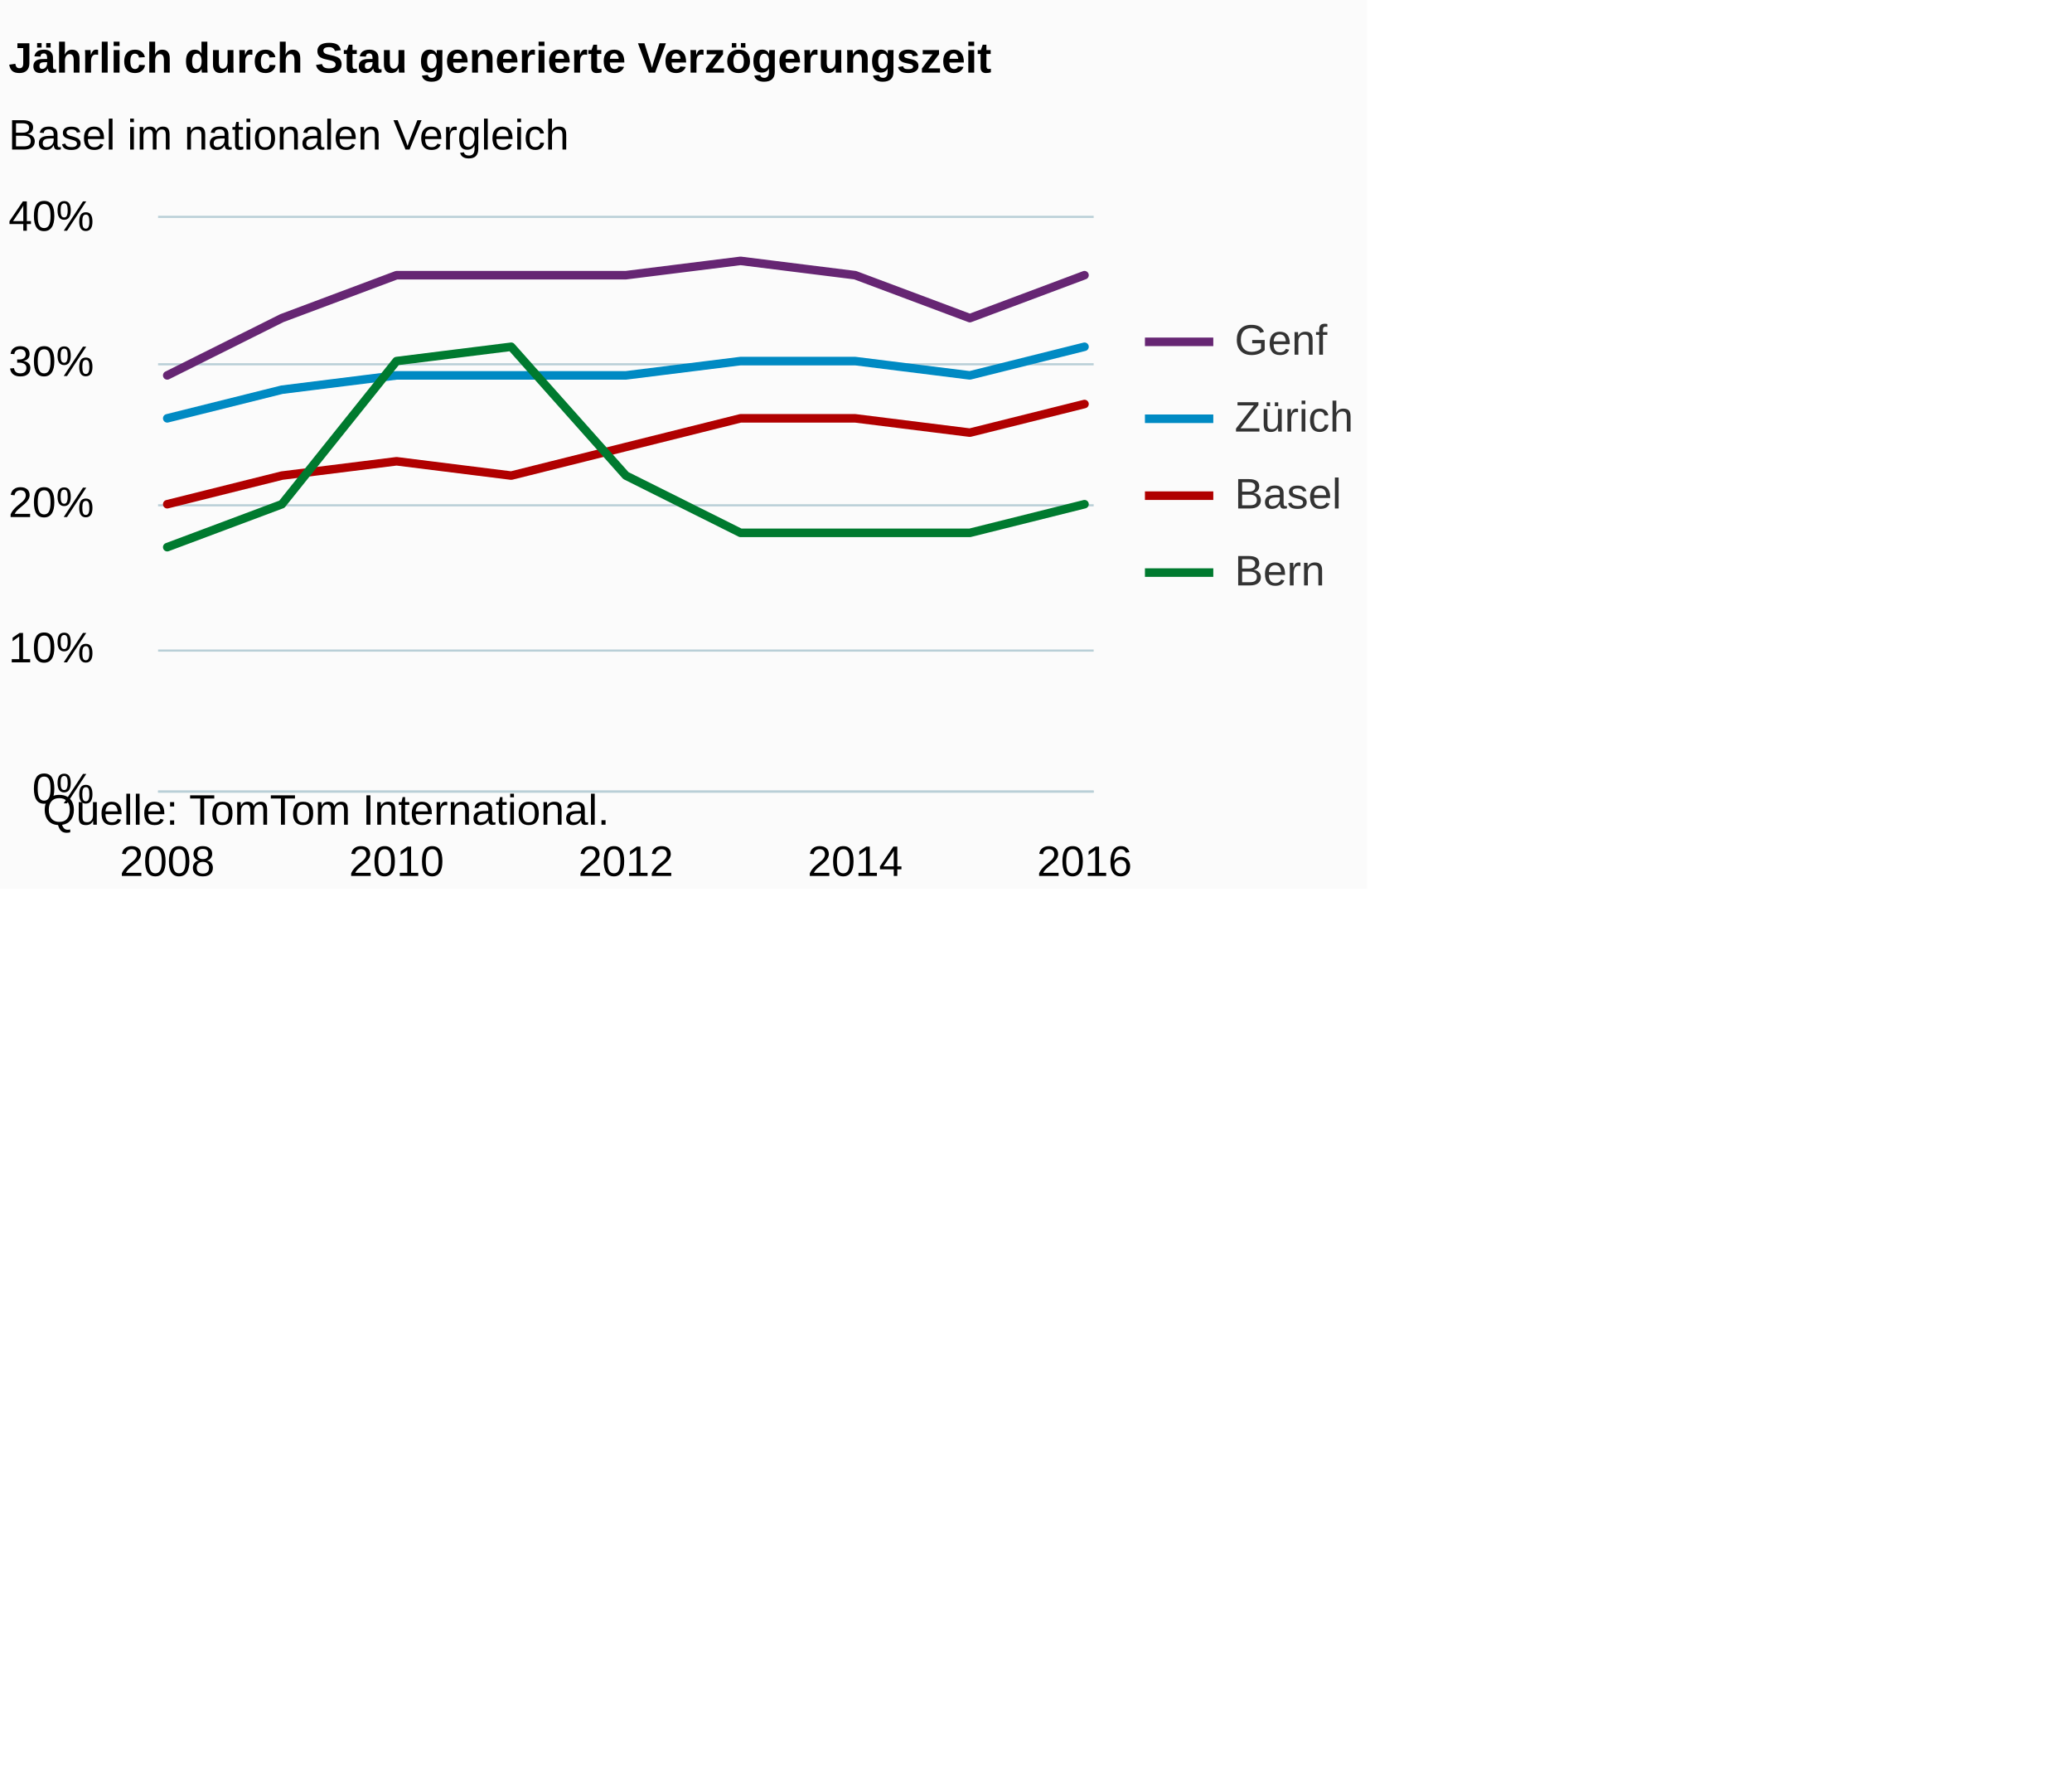
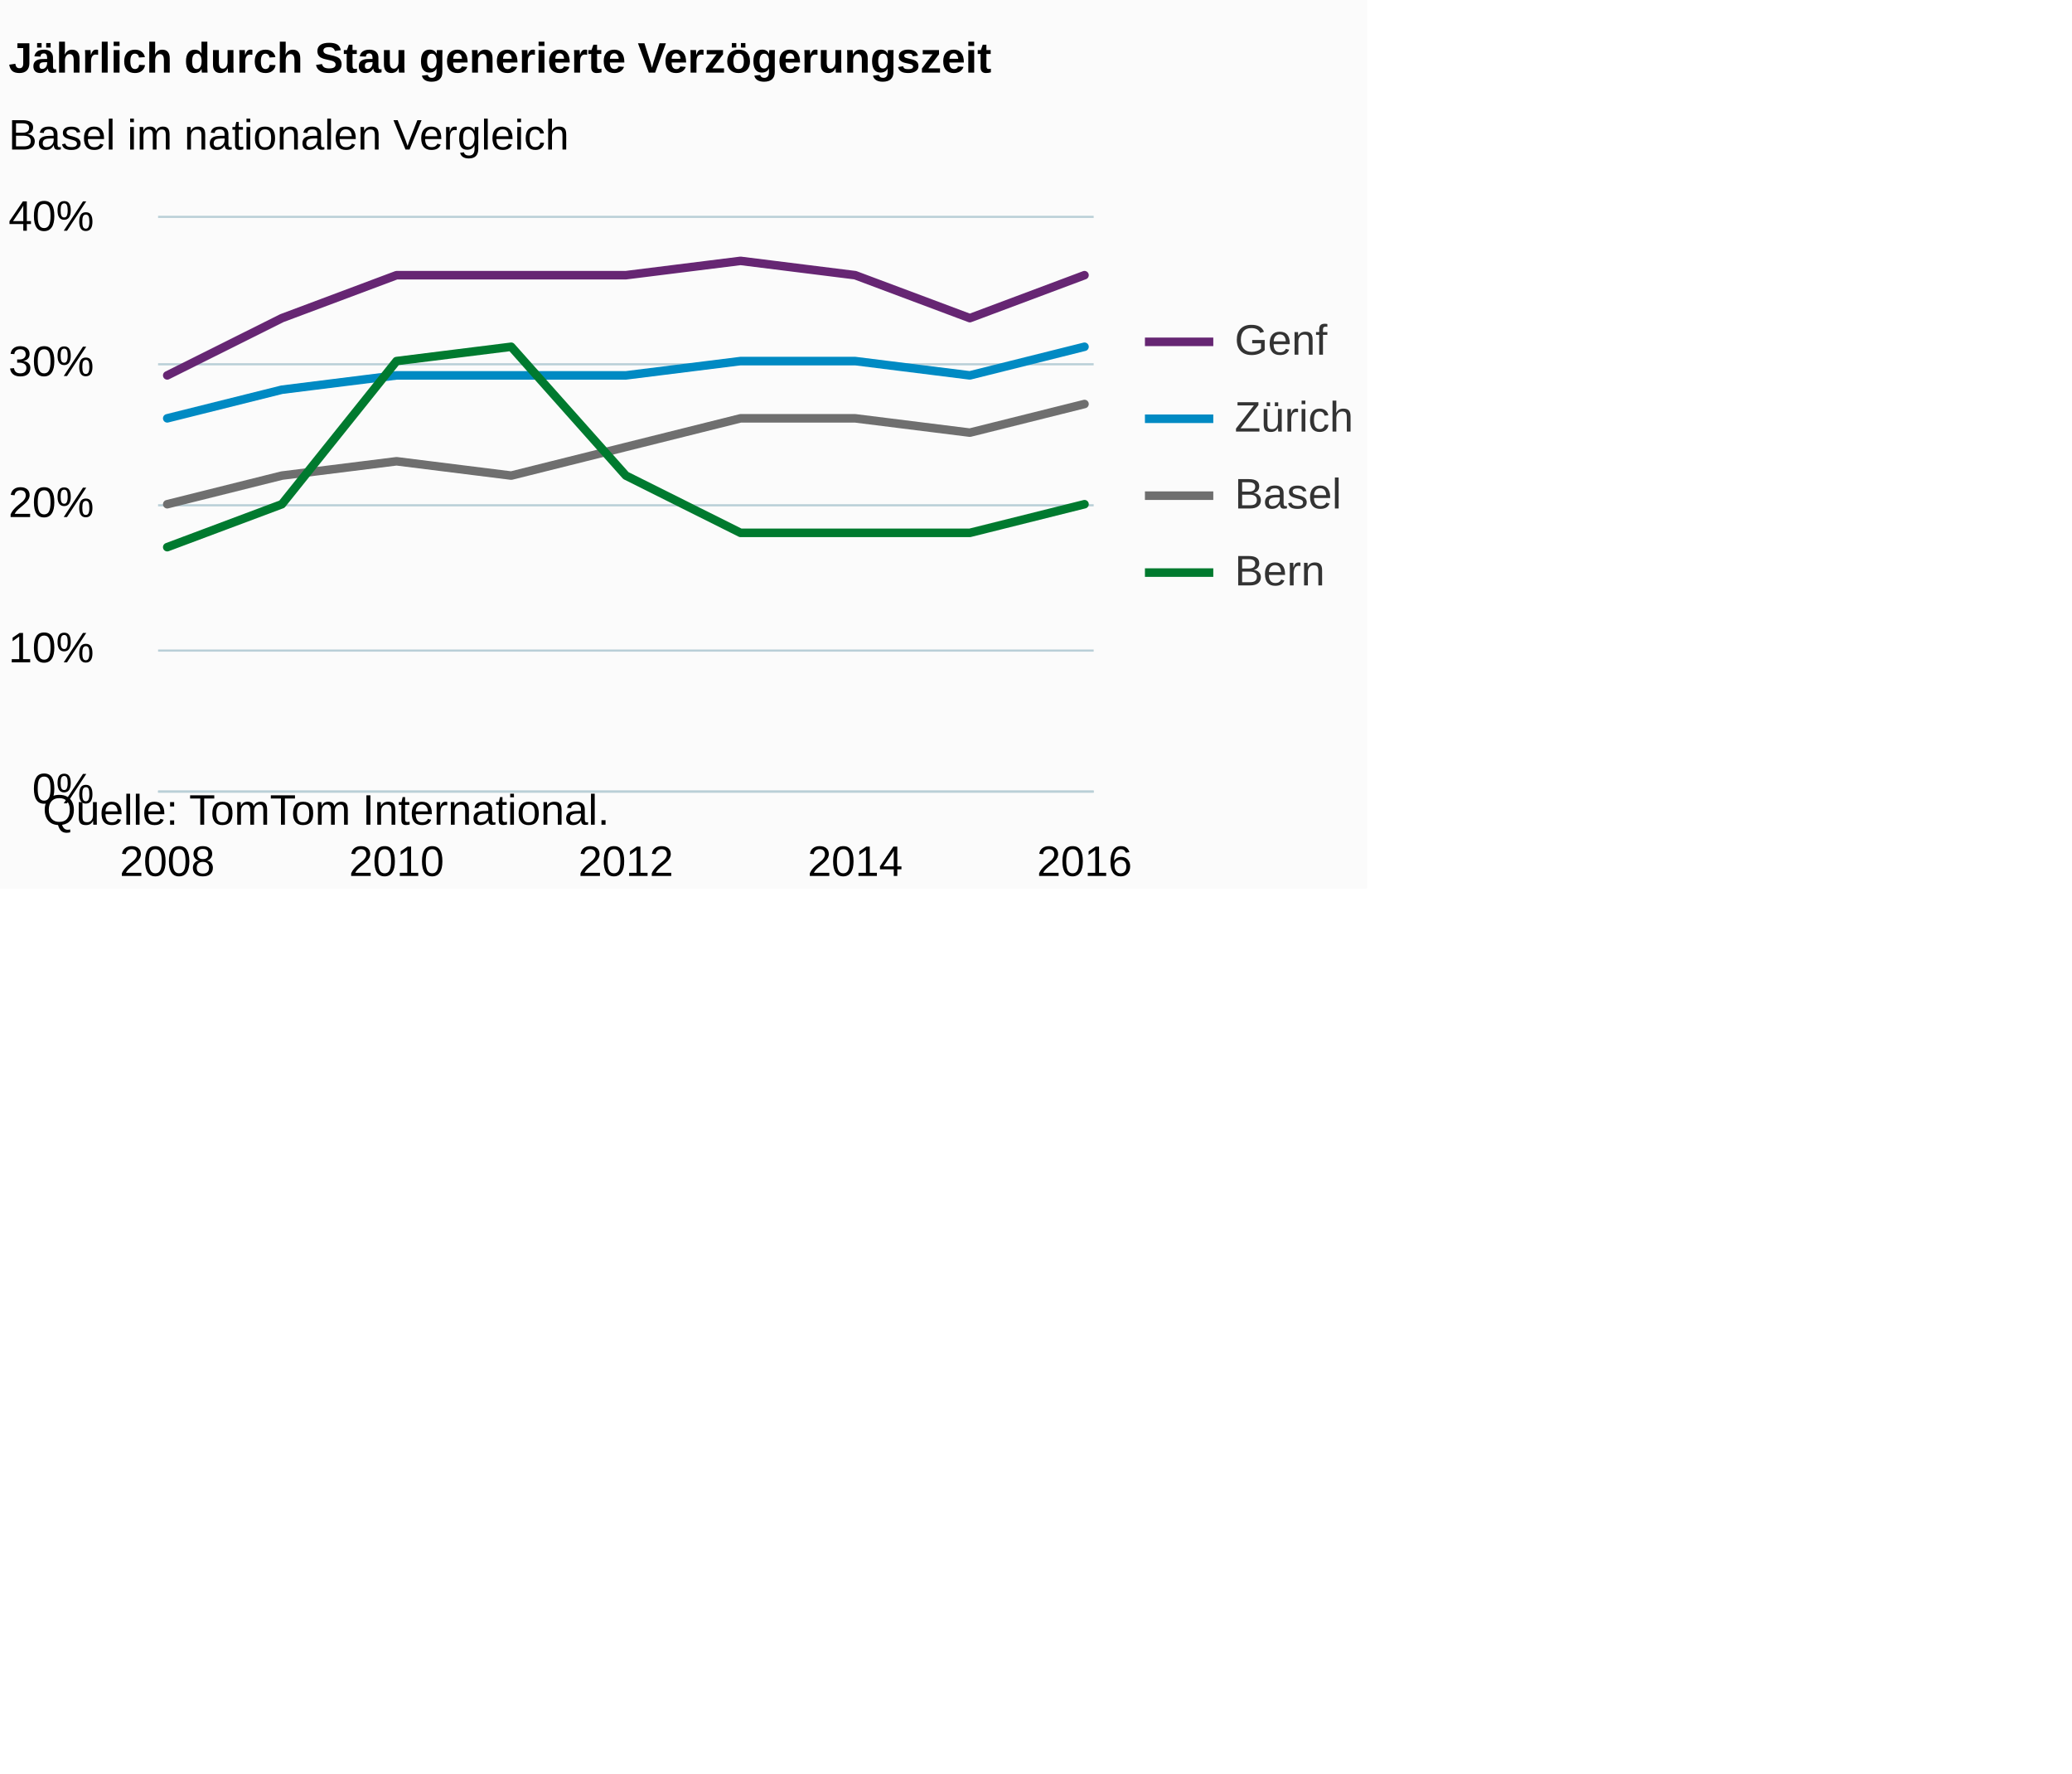
<svg xmlns="http://www.w3.org/2000/svg" version="1.1" class="highcharts-root" style="font-family:Arial;font-size:12px;" viewBox="0 0 485 415">
  <defs>
-     <clipPath id="highcharts-x7u6qz5-6">
+     <clipPath id="highcharts-6e6d45y-6">
      <rect x="0" y="0" width="219" height="134" fill="none" />
    </clipPath>
-     <clipPath id="highcharts-x7u6qz5-7">
+     <clipPath id="highcharts-6e6d45y-7">
      <rect x="0" y="0" width="219" height="134" fill="none" />
    </clipPath>
  </defs>
  <rect fill="#fbfbfb" class="highcharts-background" x="0" y="0" width="320" height="208" rx="0" ry="0" />
  <rect fill="none" class="highcharts-plot-background" x="37" y="51" width="219" height="134" />
  <g class="highcharts-pane-group" data-z-index="0" />
  <g class="highcharts-grid highcharts-xaxis-grid " data-z-index="1">
    <path fill="none" data-z-index="1" class="highcharts-grid-line" d="M 38.5 51 L 38.5 185" opacity="1" />
    <path fill="none" data-z-index="1" class="highcharts-grid-line" d="M 92.5 51 L 92.5 185" opacity="1" />
    <path fill="none" data-z-index="1" class="highcharts-grid-line" d="M 146.5 51 L 146.5 185" opacity="1" />
    <path fill="none" data-z-index="1" class="highcharts-grid-line" d="M 199.5 51 L 199.5 185" opacity="1" />
    <path fill="none" data-z-index="1" class="highcharts-grid-line" d="M 253.5 51 L 253.5 185" opacity="1" />
  </g>
  <g class="highcharts-grid highcharts-yaxis-grid " data-z-index="1">
    <path fill="none" stroke="#B9CFD7" stroke-width="0.5" data-z-index="1" class="highcharts-grid-line" d="M 37 185.25 L 256 185.25" opacity="1" />
    <path fill="none" stroke="#B9CFD7" stroke-width="0.5" data-z-index="1" class="highcharts-grid-line" d="M 37 152.25 L 256 152.25" opacity="1" />
    <path fill="none" stroke="#B9CFD7" stroke-width="0.5" data-z-index="1" class="highcharts-grid-line" d="M 37 118.25 L 256 118.25" opacity="1" />
    <path fill="none" stroke="#B9CFD7" stroke-width="0.5" data-z-index="1" class="highcharts-grid-line" d="M 37 85.25 L 256 85.25" opacity="1" />
    <path fill="none" stroke="#B9CFD7" stroke-width="0.5" data-z-index="1" class="highcharts-grid-line" d="M 37 50.75 L 256 50.75" opacity="1" />
  </g>
  <rect fill="none" class="highcharts-plot-border" data-z-index="1" x="37" y="51" width="219" height="134" />
  <g class="highcharts-axis highcharts-xaxis " data-z-index="2">
    <path fill="none" class="highcharts-axis-line" stroke="#B9CFD7" stroke-width="0.5" data-z-index="7" d="M 37 185.25 L 256 185.25" />
  </g>
  <g class="highcharts-axis highcharts-yaxis " data-z-index="2">
    <path fill="none" class="highcharts-axis-line" data-z-index="7" d="M 37 51 L 37 185" />
  </g>
  <g class="highcharts-series-group" data-z-index="3">
-     <g data-z-index="0.1" class="highcharts-series highcharts-series-0 highcharts-line-series " transform="translate(37,51) scale(1 1)" clip-path="url(#highcharts-x7u6qz5-7)">
-       <path fill="none" d="M 2.147 67 L 28.985 60.3 L 55.824 56.95 L 82.662 60.3 L 109.5 53.6 L 136.338 46.9 L 163.176 46.9 L 190.015 50.25 L 216.853 43.55" class="highcharts-graph" data-z-index="1" stroke="#B00000" stroke-width="2" stroke-linejoin="round" stroke-linecap="round" />
+     <g data-z-index="0.1" class="highcharts-series highcharts-series-0 highcharts-line-series " transform="translate(37,51) scale(1 1)" clip-path="url(#highcharts-6e6d45y-7)">
+       <path fill="none" d="M 2.147 67 L 28.985 60.3 L 55.824 56.95 L 82.662 60.3 L 109.5 53.6 L 136.338 46.9 L 163.176 46.9 L 190.015 50.25 L 216.853 43.55" class="highcharts-graph" data-z-index="1" stroke="#6F6F6F" stroke-width="2" stroke-linejoin="round" stroke-linecap="round" />
    </g>
    <g data-z-index="0.1" class="highcharts-markers highcharts-series-0 highcharts-line-series " transform="translate(37,51) scale(1 1)" clip-path="none" />
-     <g data-z-index="0.1" class="highcharts-series highcharts-series-1 highcharts-line-series " transform="translate(37,51) scale(1 1)" clip-path="url(#highcharts-x7u6qz5-7)">
+     <g data-z-index="0.1" class="highcharts-series highcharts-series-1 highcharts-line-series " transform="translate(37,51) scale(1 1)" clip-path="url(#highcharts-6e6d45y-7)">
      <path fill="none" d="M 2.147 36.85 L 28.985 23.45 L 55.824 13.4 L 82.662 13.4 L 109.5 13.4 L 136.338 10.05 L 163.176 13.4 L 190.015 23.45 L 216.853 13.4" class="highcharts-graph" data-z-index="1" stroke="#662673" stroke-width="2" stroke-linejoin="round" stroke-linecap="round" />
    </g>
    <g data-z-index="0.1" class="highcharts-markers highcharts-series-1 highcharts-line-series " transform="translate(37,51) scale(1 1)" clip-path="none" />
-     <g data-z-index="0.1" class="highcharts-series highcharts-series-2 highcharts-line-series " transform="translate(37,51) scale(1 1)" clip-path="url(#highcharts-x7u6qz5-7)">
+     <g data-z-index="0.1" class="highcharts-series highcharts-series-2 highcharts-line-series " transform="translate(37,51) scale(1 1)" clip-path="url(#highcharts-6e6d45y-7)">
      <path fill="none" d="M 2.147 46.9 L 28.985 40.2 L 55.824 36.85 L 82.662 36.85 L 109.5 36.85 L 136.338 33.5 L 163.176 33.5 L 190.015 36.85 L 216.853 30.15" class="highcharts-graph" data-z-index="1" stroke="#008AC3" stroke-width="2" stroke-linejoin="round" stroke-linecap="round" />
    </g>
    <g data-z-index="0.1" class="highcharts-markers highcharts-series-2 highcharts-line-series " transform="translate(37,51) scale(1 1)" clip-path="none" />
-     <g data-z-index="0.1" class="highcharts-series highcharts-series-3 highcharts-line-series " transform="translate(37,51) scale(1 1)" clip-path="url(#highcharts-x7u6qz5-7)">
+     <g data-z-index="0.1" class="highcharts-series highcharts-series-3 highcharts-line-series " transform="translate(37,51) scale(1 1)" clip-path="url(#highcharts-6e6d45y-7)">
      <path fill="none" d="M 2.147 77.05 L 28.985 67 L 55.824 33.5 L 82.662 30.15 L 109.5 60.3 L 136.338 73.7 L 163.176 73.7 L 190.015 73.7 L 216.853 67" class="highcharts-graph" data-z-index="1" stroke="#007A2F" stroke-width="2" stroke-linejoin="round" stroke-linecap="round" />
    </g>
    <g data-z-index="0.1" class="highcharts-markers highcharts-series-3 highcharts-line-series " transform="translate(37,51) scale(1 1)" clip-path="none" />
  </g>
  <text x="2" text-anchor="start" class="highcharts-title" data-z-index="4" style="color:#000000;font-size:10px;font-weight:bold;fill:#000000;" y="17">
    <tspan>Jährlich durch  Stau generierte Verzögerungszeit</tspan>
  </text>
  <text x="2" text-anchor="start" class="highcharts-subtitle" data-z-index="4" style="color:#000000;font-size:10px;font-weight:normal;font-family:Arial;fill:#000000;" y="35">
    <tspan>Basel im nationalen Vergleich</tspan>
  </text>
  <g class="highcharts-legend" data-z-index="7" transform="translate(268,75)">
    <rect fill="none" class="highcharts-legend-box" rx="0" ry="0" x="0" y="0" width="50" height="67" visibility="visible" />
    <g data-z-index="1">
      <g>
        <g class="highcharts-legend-item highcharts-line-series highcharts-color-undefined highcharts-series-1" data-z-index="1" transform="translate(0,-5)">
          <path fill="none" d="M 0 10 L 16 10" class="highcharts-graph" stroke="#662673" stroke-width="2" />
          <text x="21" style="color:#333333;font-size:10px;font-weight:normal;cursor:pointer;fill:#333333;" text-anchor="start" data-z-index="2" y="13">
            <tspan>Genf</tspan>
          </text>
        </g>
        <g class="highcharts-legend-item highcharts-line-series highcharts-color-undefined highcharts-series-2" data-z-index="1" transform="translate(0,13)">
          <path fill="none" d="M 0 10 L 16 10" class="highcharts-graph" stroke="#008AC3" stroke-width="2" />
          <text x="21" y="13" style="color:#333333;font-size:10px;font-weight:normal;cursor:pointer;fill:#333333;" text-anchor="start" data-z-index="2">
            <tspan>Zürich</tspan>
          </text>
        </g>
        <g class="highcharts-legend-item highcharts-line-series highcharts-color-undefined highcharts-series-0" data-z-index="1" transform="translate(0,31)">
-           <path fill="none" d="M 0 10 L 16 10" class="highcharts-graph" stroke="#B00000" stroke-width="2" />
+           <path fill="none" d="M 0 10 L 16 10" class="highcharts-graph" stroke="#6F6F6F" stroke-width="2" />
          <text x="21" y="13" style="color:#333333;font-size:10px;font-weight:normal;cursor:pointer;fill:#333333;" text-anchor="start" data-z-index="2">
            <tspan>Basel</tspan>
          </text>
        </g>
        <g class="highcharts-legend-item highcharts-line-series highcharts-color-undefined highcharts-series-3" data-z-index="1" transform="translate(0,49)">
          <path fill="none" d="M 0 10 L 16 10" class="highcharts-graph" stroke="#007A2F" stroke-width="2" />
          <text x="21" y="13" style="color:#333333;font-size:10px;font-weight:normal;cursor:pointer;fill:#333333;" text-anchor="start" data-z-index="2">
            <tspan>Bern</tspan>
          </text>
        </g>
      </g>
    </g>
  </g>
  <g class="highcharts-axis-labels highcharts-xaxis-labels " data-z-index="7">
    <text x="39.147" style="color:#000000;cursor:default;font-size:10;fill:#000000;" text-anchor="middle" transform="translate(0,0)" y="205" opacity="1">2008</text>
    <text x="92.824" style="color:#000000;cursor:default;font-size:10;fill:#000000;" text-anchor="middle" transform="translate(0,0)" y="205" opacity="1">2010</text>
    <text x="146.5" style="color:#000000;cursor:default;font-size:10;fill:#000000;" text-anchor="middle" transform="translate(0,0)" y="205" opacity="1">2012</text>
    <text x="200.176" style="color:#000000;cursor:default;font-size:10;fill:#000000;" text-anchor="middle" transform="translate(0,0)" y="205" opacity="1">2014</text>
    <text x="253.853" style="color:#000000;cursor:default;font-size:10;fill:#000000;" text-anchor="middle" transform="translate(0,0)" y="205" opacity="1">2016</text>
  </g>
  <g class="highcharts-axis-labels highcharts-yaxis-labels " data-z-index="7">
    <text x="22" style="color:#000000;cursor:default;font-size:10;fill:#000000;" text-anchor="end" transform="translate(0,0)" y="188" opacity="1">0%</text>
    <text x="22" style="color:#000000;cursor:default;font-size:10;fill:#000000;" text-anchor="end" transform="translate(0,0)" y="155" opacity="1">10%</text>
    <text x="22" style="color:#000000;cursor:default;font-size:10;fill:#000000;" text-anchor="end" transform="translate(0,0)" y="121" opacity="1">20%</text>
    <text x="22" style="color:#000000;cursor:default;font-size:10;fill:#000000;" text-anchor="end" transform="translate(0,0)" y="88" opacity="1">30%</text>
    <text x="22" style="color:#000000;cursor:default;font-size:10;fill:#000000;" text-anchor="end" transform="translate(0,0)" y="54" opacity="1">40%</text>
  </g>
  <text x="10" class="highcharts-credits" text-anchor="start" data-z-index="8" style="cursor:default;color:#000000;font-size:10px;fill:#000000;" y="193">
    <tspan>Quelle: TomTom International.</tspan>
  </text>
</svg>
